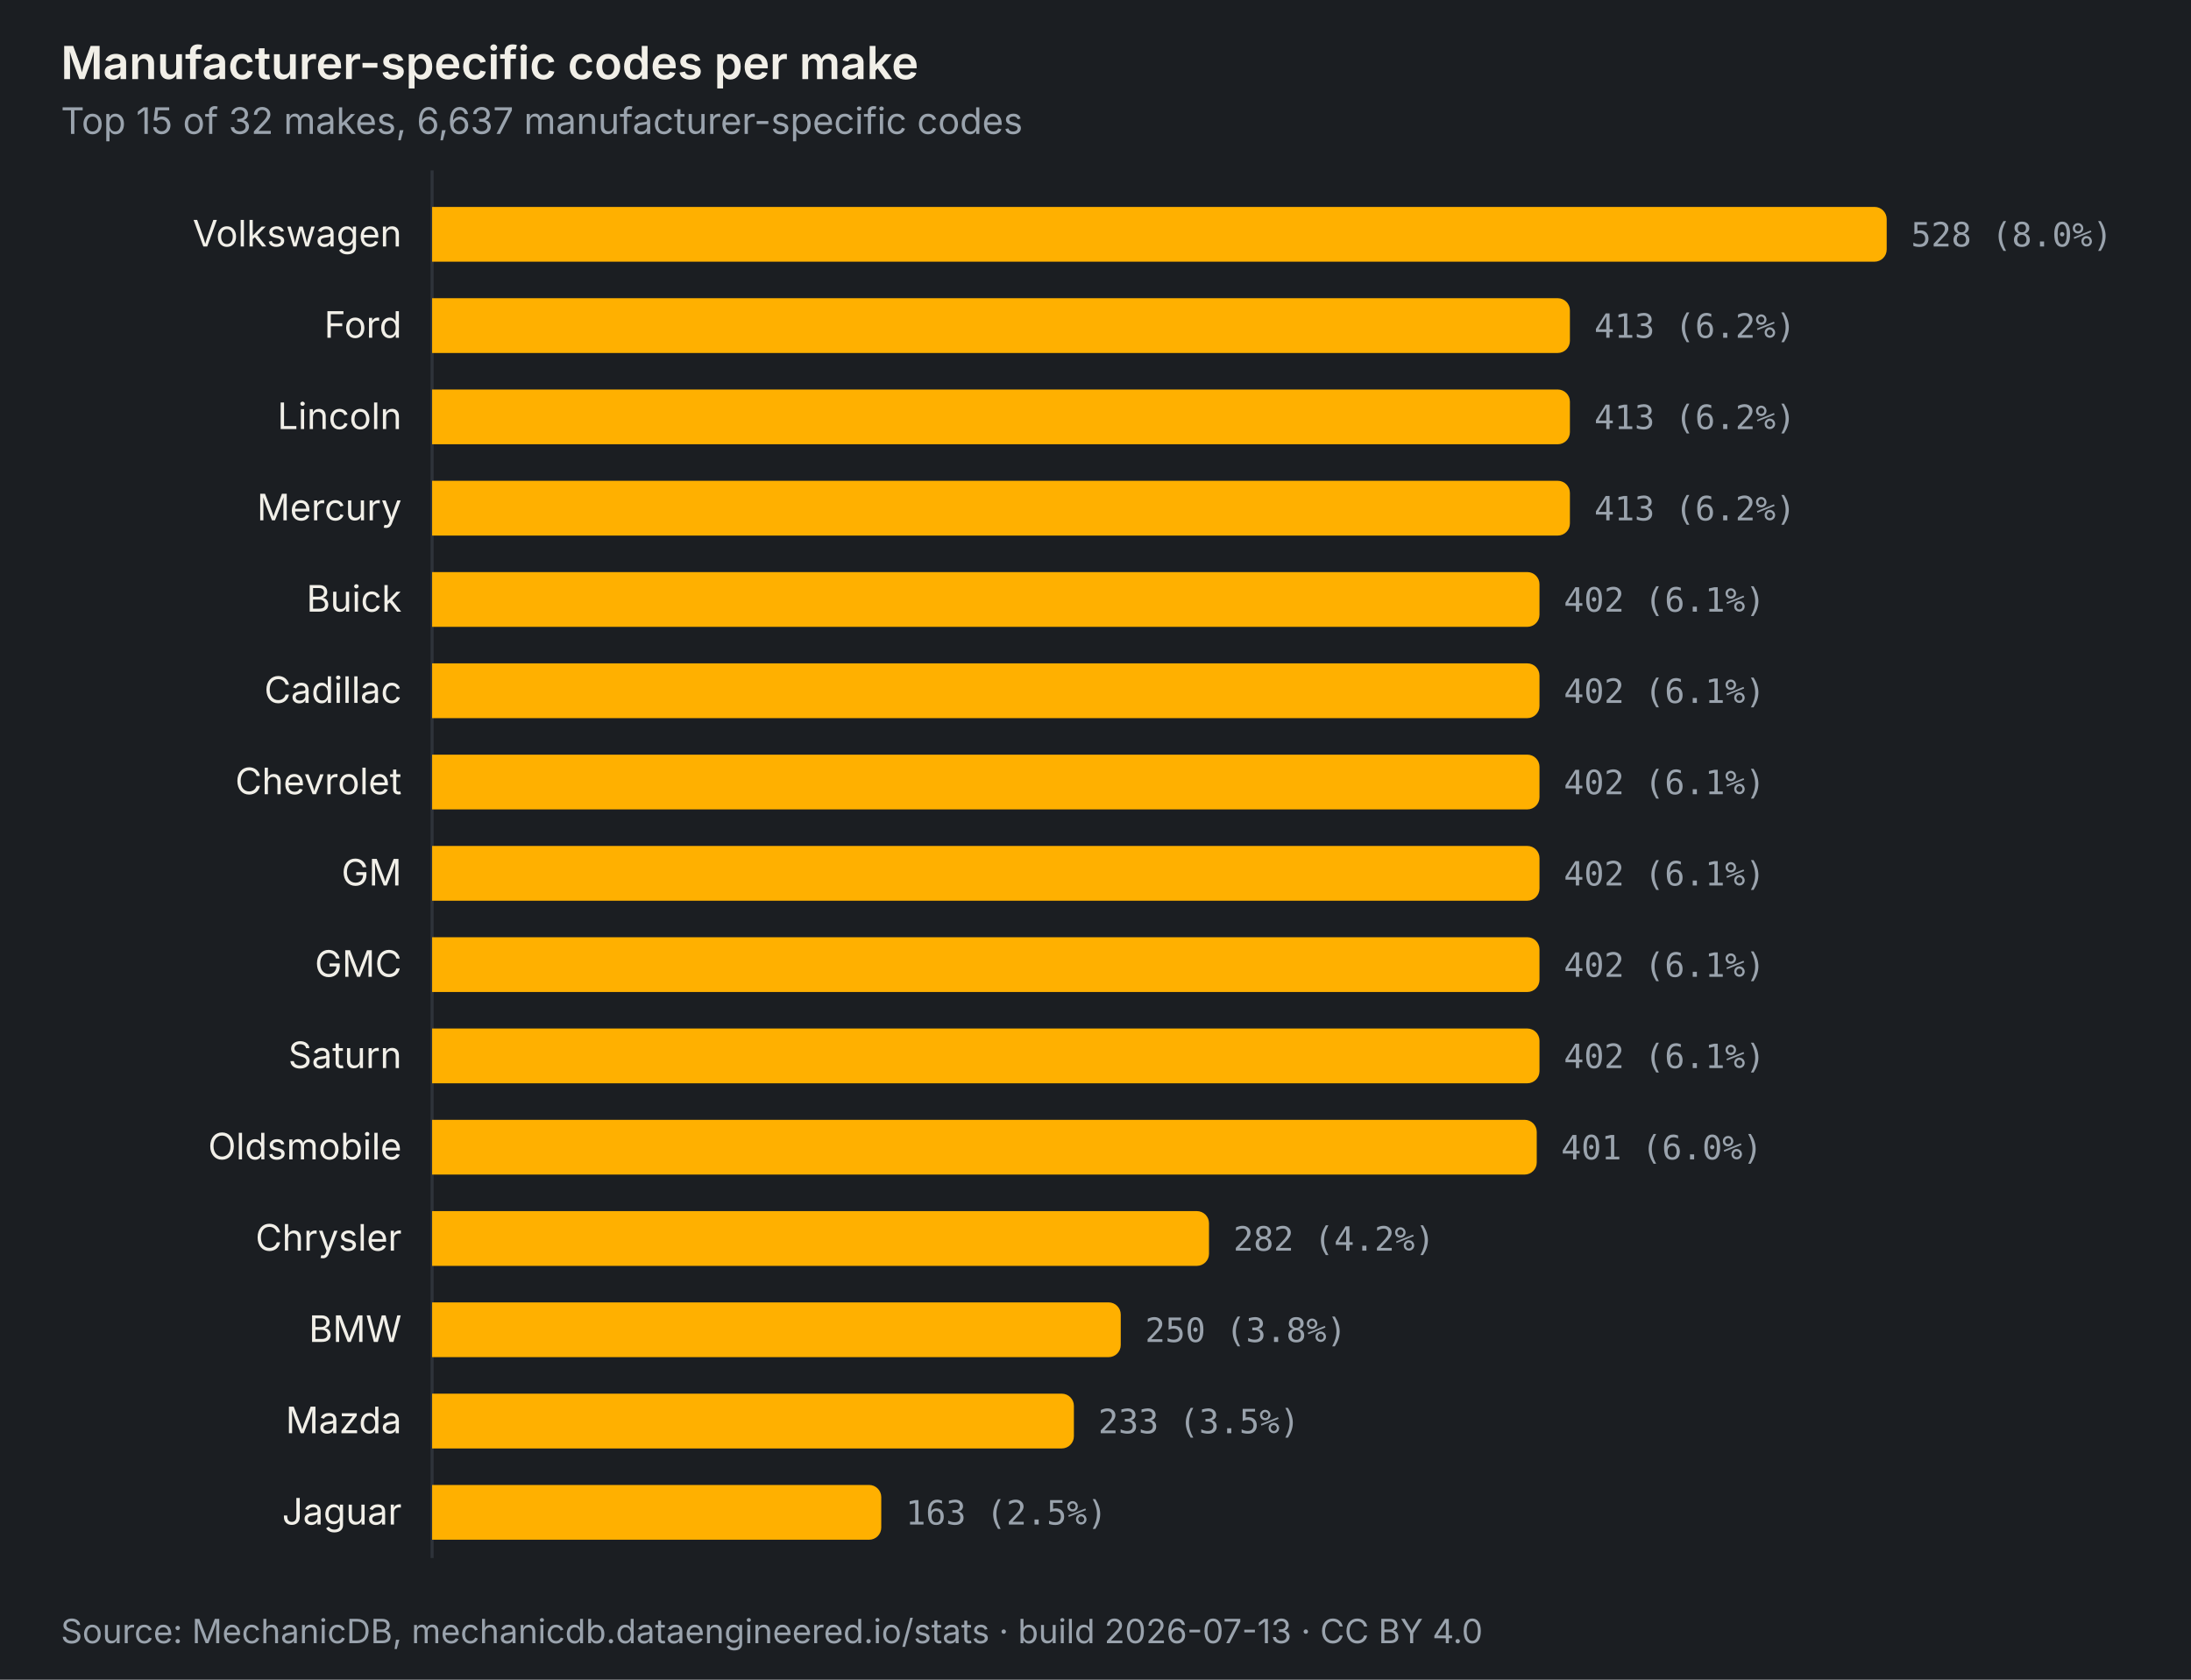
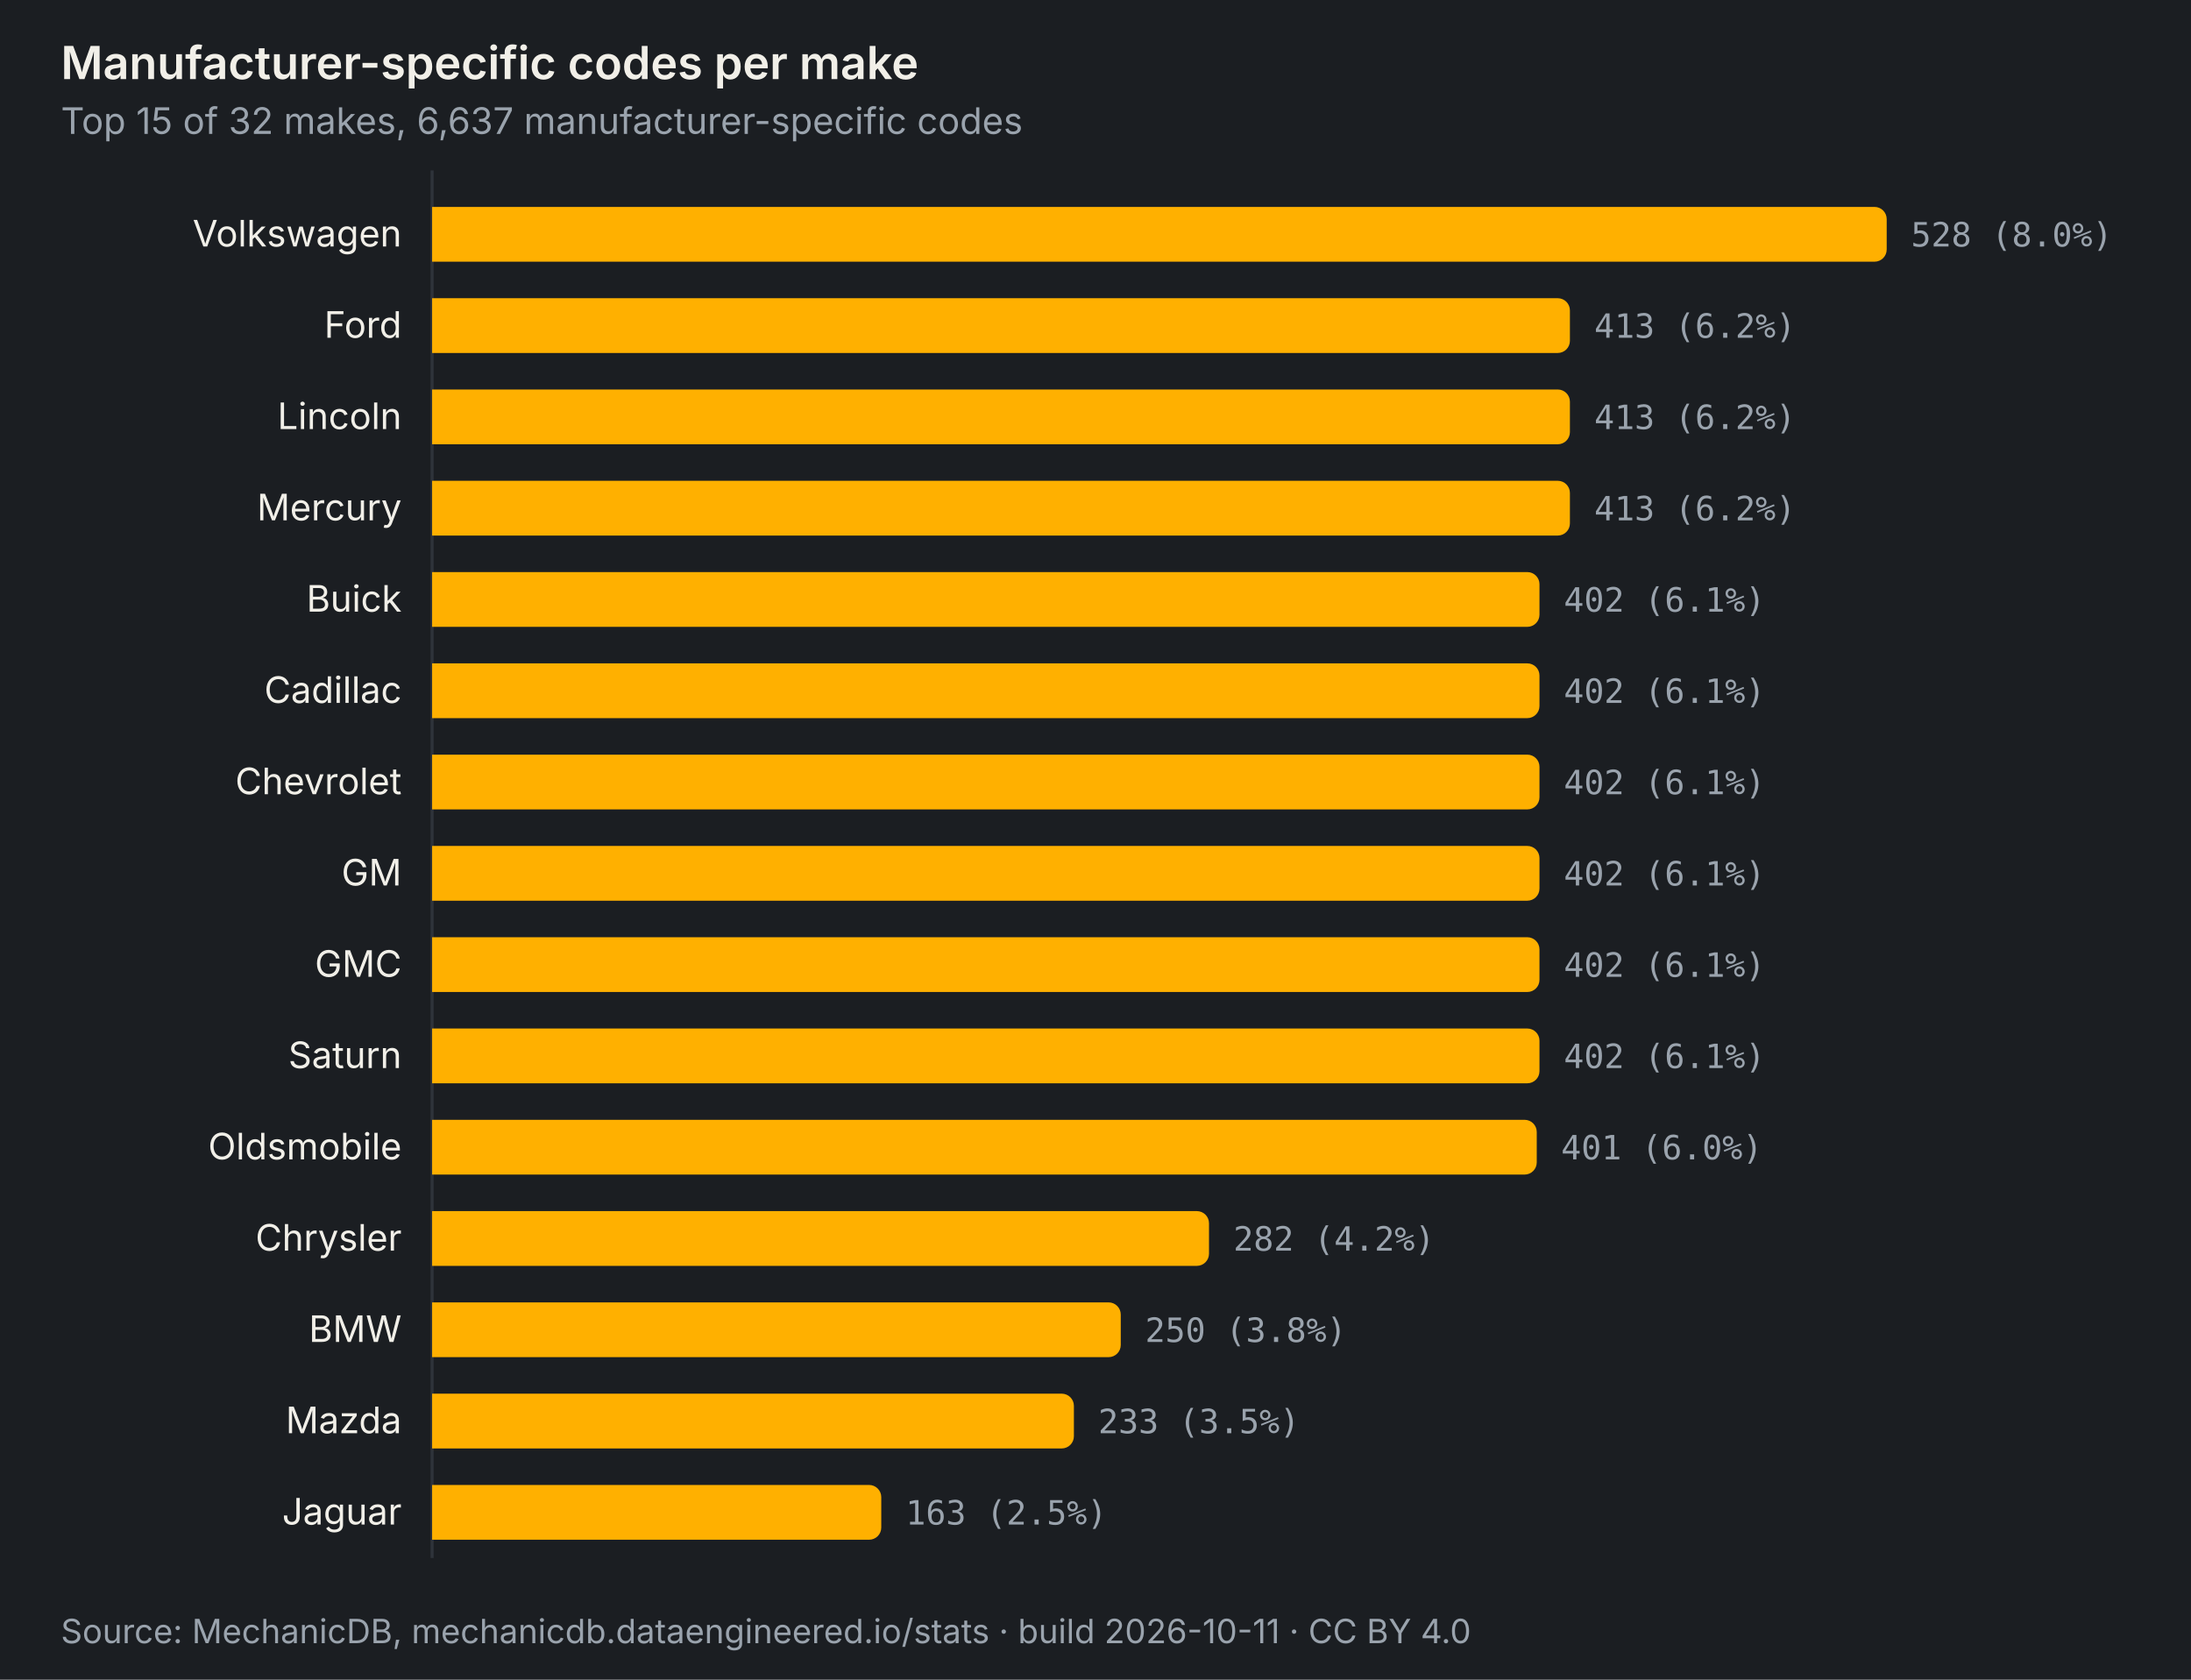
<svg xmlns="http://www.w3.org/2000/svg" viewBox="0 0 720 552" width="720" height="552" role="img" aria-labelledby="t-oem-codes-by-make d-oem-codes-by-make" font-family="'Archivo', system-ui, -apple-system, 'Segoe UI', sans-serif" font-size="12">
  <rect width="720" height="552" fill="#1b1e22" />
  <text x="20" y="26" font-size="15" font-weight="600" fill="#f1efe8">Manufacturer-specific codes per make</text>
  <text x="20" y="44" font-size="12" fill="#9aa3ad">Top 15 of 32 makes, 6,637 manufacturer-specific codes</text>
  <line x1="142" y1="56" x2="142" y2="512" stroke="#2e333a" stroke-width="1" />
  <g>
    <rect x="0" y="62" width="720" height="30" fill="transparent" />
    <path d="M142 68.0 h474.0 a4 4 0 0 1 4 4 v10 a4 4 0 0 1 -4 4 h-474.0 z" fill="#ffb000" />
    <text x="132" y="81.0" text-anchor="end" fill="#f1efe8">Volkswagen</text>
    <text x="628.0" y="81.0" fill="#9aa3ad" font-family="'IBM Plex Mono', ui-monospace, Menlo, Consolas, monospace" font-size="11">528 (8.0%)</text>
  </g>
  <g>
    <rect x="0" y="92" width="720" height="30" fill="transparent" />
    <path d="M142 98.0 h369.9 a4 4 0 0 1 4 4 v10 a4 4 0 0 1 -4 4 h-369.9 z" fill="#ffb000" />
    <text x="132" y="111.0" text-anchor="end" fill="#f1efe8">Ford</text>
    <text x="523.9" y="111.0" fill="#9aa3ad" font-family="'IBM Plex Mono', ui-monospace, Menlo, Consolas, monospace" font-size="11">413 (6.2%)</text>
  </g>
  <g>
    <rect x="0" y="122" width="720" height="30" fill="transparent" />
    <path d="M142 128.0 h369.9 a4 4 0 0 1 4 4 v10 a4 4 0 0 1 -4 4 h-369.9 z" fill="#ffb000" />
    <text x="132" y="141.0" text-anchor="end" fill="#f1efe8">Lincoln</text>
    <text x="523.9" y="141.0" fill="#9aa3ad" font-family="'IBM Plex Mono', ui-monospace, Menlo, Consolas, monospace" font-size="11">413 (6.2%)</text>
  </g>
  <g>
    <rect x="0" y="152" width="720" height="30" fill="transparent" />
    <path d="M142 158.0 h369.9 a4 4 0 0 1 4 4 v10 a4 4 0 0 1 -4 4 h-369.9 z" fill="#ffb000" />
    <text x="132" y="171.0" text-anchor="end" fill="#f1efe8">Mercury</text>
    <text x="523.9" y="171.0" fill="#9aa3ad" font-family="'IBM Plex Mono', ui-monospace, Menlo, Consolas, monospace" font-size="11">413 (6.2%)</text>
  </g>
  <g>
    <rect x="0" y="182" width="720" height="30" fill="transparent" />
    <path d="M142 188.0 h359.9 a4 4 0 0 1 4 4 v10 a4 4 0 0 1 -4 4 h-359.9 z" fill="#ffb000" />
    <text x="132" y="201.0" text-anchor="end" fill="#f1efe8">Buick</text>
    <text x="513.9" y="201.0" fill="#9aa3ad" font-family="'IBM Plex Mono', ui-monospace, Menlo, Consolas, monospace" font-size="11">402 (6.1%)</text>
  </g>
  <g>
    <rect x="0" y="212" width="720" height="30" fill="transparent" />
    <path d="M142 218.0 h359.9 a4 4 0 0 1 4 4 v10 a4 4 0 0 1 -4 4 h-359.9 z" fill="#ffb000" />
    <text x="132" y="231.0" text-anchor="end" fill="#f1efe8">Cadillac</text>
    <text x="513.9" y="231.0" fill="#9aa3ad" font-family="'IBM Plex Mono', ui-monospace, Menlo, Consolas, monospace" font-size="11">402 (6.1%)</text>
  </g>
  <g>
    <rect x="0" y="242" width="720" height="30" fill="transparent" />
    <path d="M142 248.0 h359.9 a4 4 0 0 1 4 4 v10 a4 4 0 0 1 -4 4 h-359.9 z" fill="#ffb000" />
    <text x="132" y="261.0" text-anchor="end" fill="#f1efe8">Chevrolet</text>
    <text x="513.9" y="261.0" fill="#9aa3ad" font-family="'IBM Plex Mono', ui-monospace, Menlo, Consolas, monospace" font-size="11">402 (6.1%)</text>
  </g>
  <g>
    <rect x="0" y="272" width="720" height="30" fill="transparent" />
    <path d="M142 278.0 h359.9 a4 4 0 0 1 4 4 v10 a4 4 0 0 1 -4 4 h-359.9 z" fill="#ffb000" />
    <text x="132" y="291.0" text-anchor="end" fill="#f1efe8">GM</text>
    <text x="513.9" y="291.0" fill="#9aa3ad" font-family="'IBM Plex Mono', ui-monospace, Menlo, Consolas, monospace" font-size="11">402 (6.1%)</text>
  </g>
  <g>
    <rect x="0" y="302" width="720" height="30" fill="transparent" />
    <path d="M142 308.0 h359.9 a4 4 0 0 1 4 4 v10 a4 4 0 0 1 -4 4 h-359.9 z" fill="#ffb000" />
    <text x="132" y="321.0" text-anchor="end" fill="#f1efe8">GMC</text>
    <text x="513.9" y="321.0" fill="#9aa3ad" font-family="'IBM Plex Mono', ui-monospace, Menlo, Consolas, monospace" font-size="11">402 (6.1%)</text>
  </g>
  <g>
    <rect x="0" y="332" width="720" height="30" fill="transparent" />
    <path d="M142 338.0 h359.9 a4 4 0 0 1 4 4 v10 a4 4 0 0 1 -4 4 h-359.9 z" fill="#ffb000" />
    <text x="132" y="351.0" text-anchor="end" fill="#f1efe8">Saturn</text>
    <text x="513.9" y="351.0" fill="#9aa3ad" font-family="'IBM Plex Mono', ui-monospace, Menlo, Consolas, monospace" font-size="11">402 (6.1%)</text>
  </g>
  <g>
    <rect x="0" y="362" width="720" height="30" fill="transparent" />
    <path d="M142 368.0 h359.0 a4 4 0 0 1 4 4 v10 a4 4 0 0 1 -4 4 h-359.0 z" fill="#ffb000" />
    <text x="132" y="381.0" text-anchor="end" fill="#f1efe8">Oldsmobile</text>
    <text x="513.0" y="381.0" fill="#9aa3ad" font-family="'IBM Plex Mono', ui-monospace, Menlo, Consolas, monospace" font-size="11">401 (6.0%)</text>
  </g>
  <g>
    <rect x="0" y="392" width="720" height="30" fill="transparent" />
    <path d="M142 398.0 h251.3 a4 4 0 0 1 4 4 v10 a4 4 0 0 1 -4 4 h-251.3 z" fill="#ffb000" />
    <text x="132" y="411.0" text-anchor="end" fill="#f1efe8">Chrysler</text>
    <text x="405.3" y="411.0" fill="#9aa3ad" font-family="'IBM Plex Mono', ui-monospace, Menlo, Consolas, monospace" font-size="11">282 (4.2%)</text>
  </g>
  <g>
    <rect x="0" y="422" width="720" height="30" fill="transparent" />
    <path d="M142 428.0 h222.3 a4 4 0 0 1 4 4 v10 a4 4 0 0 1 -4 4 h-222.3 z" fill="#ffb000" />
    <text x="132" y="441.0" text-anchor="end" fill="#f1efe8">BMW</text>
    <text x="376.3" y="441.0" fill="#9aa3ad" font-family="'IBM Plex Mono', ui-monospace, Menlo, Consolas, monospace" font-size="11">250 (3.8%)</text>
  </g>
  <g>
    <rect x="0" y="452" width="720" height="30" fill="transparent" />
    <path d="M142 458.0 h206.9 a4 4 0 0 1 4 4 v10 a4 4 0 0 1 -4 4 h-206.9 z" fill="#ffb000" />
    <text x="132" y="471.0" text-anchor="end" fill="#f1efe8">Mazda</text>
    <text x="360.9" y="471.0" fill="#9aa3ad" font-family="'IBM Plex Mono', ui-monospace, Menlo, Consolas, monospace" font-size="11">233 (3.5%)</text>
  </g>
  <g>
    <rect x="0" y="482" width="720" height="30" fill="transparent" />
    <path d="M142 488.0 h143.6 a4 4 0 0 1 4 4 v10 a4 4 0 0 1 -4 4 h-143.6 z" fill="#ffb000" />
    <text x="132" y="501.0" text-anchor="end" fill="#f1efe8">Jaguar</text>
    <text x="297.6" y="501.0" fill="#9aa3ad" font-family="'IBM Plex Mono', ui-monospace, Menlo, Consolas, monospace" font-size="11">163 (2.5%)</text>
  </g>
-   <text x="20" y="540" font-size="11" fill="#9aa3ad">Source: MechanicDB, mechanicdb.dataengineered.io/stats · build 2026-07-13 · CC BY 4.0</text>
+   <text x="20" y="540" font-size="11" fill="#9aa3ad">Source: MechanicDB, mechanicdb.dataengineered.io/stats · build 2026-10-11 · CC BY 4.0</text>
</svg>
